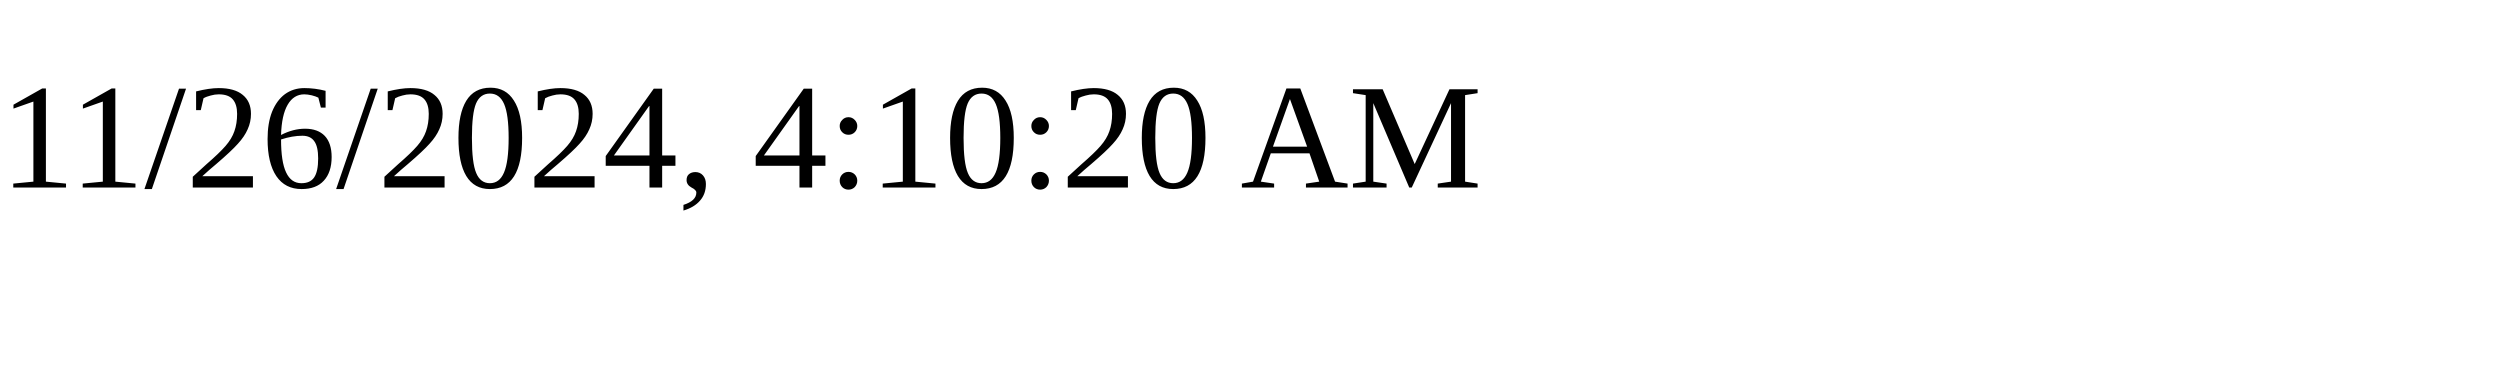
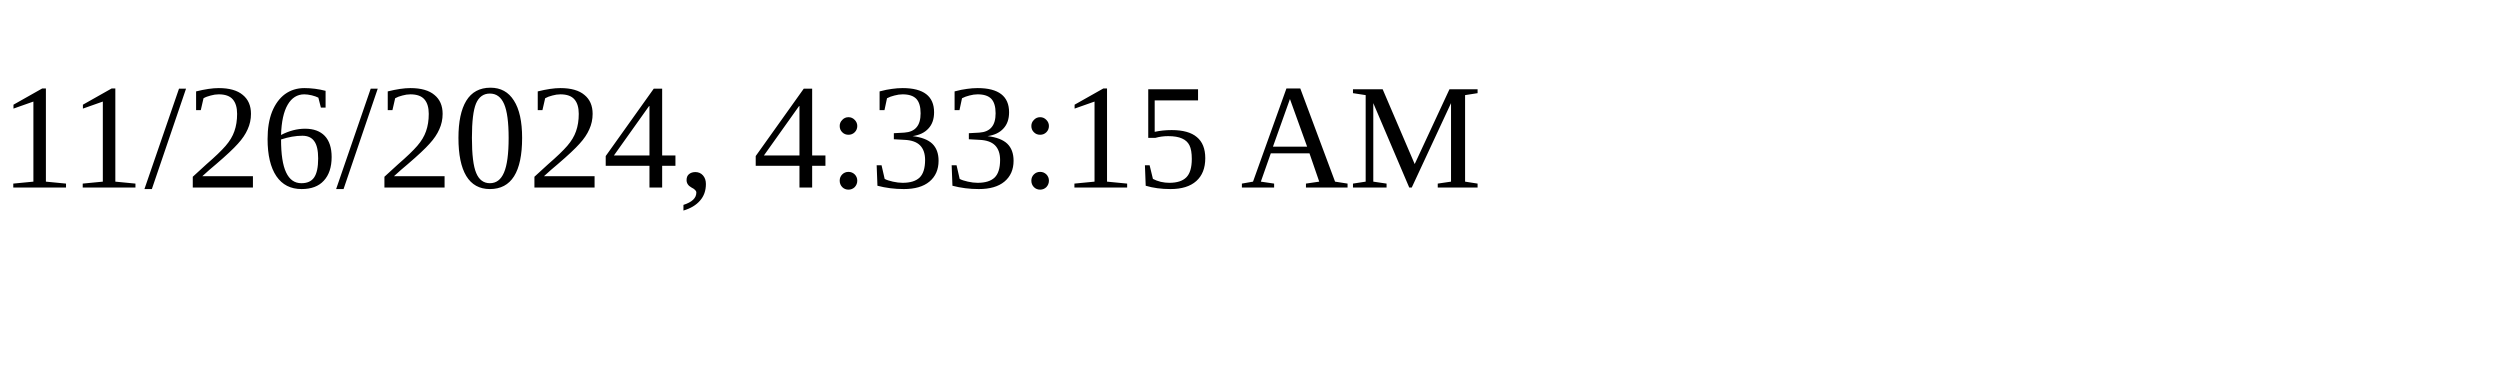
<svg xmlns="http://www.w3.org/2000/svg" height="30" width="200">
-   <text x="0" y="15">11/26/2024, 4:10:20 AM</text>
+   <text x="0" y="15">11/26/2024, 4:33:15 AM</text>
</svg>
